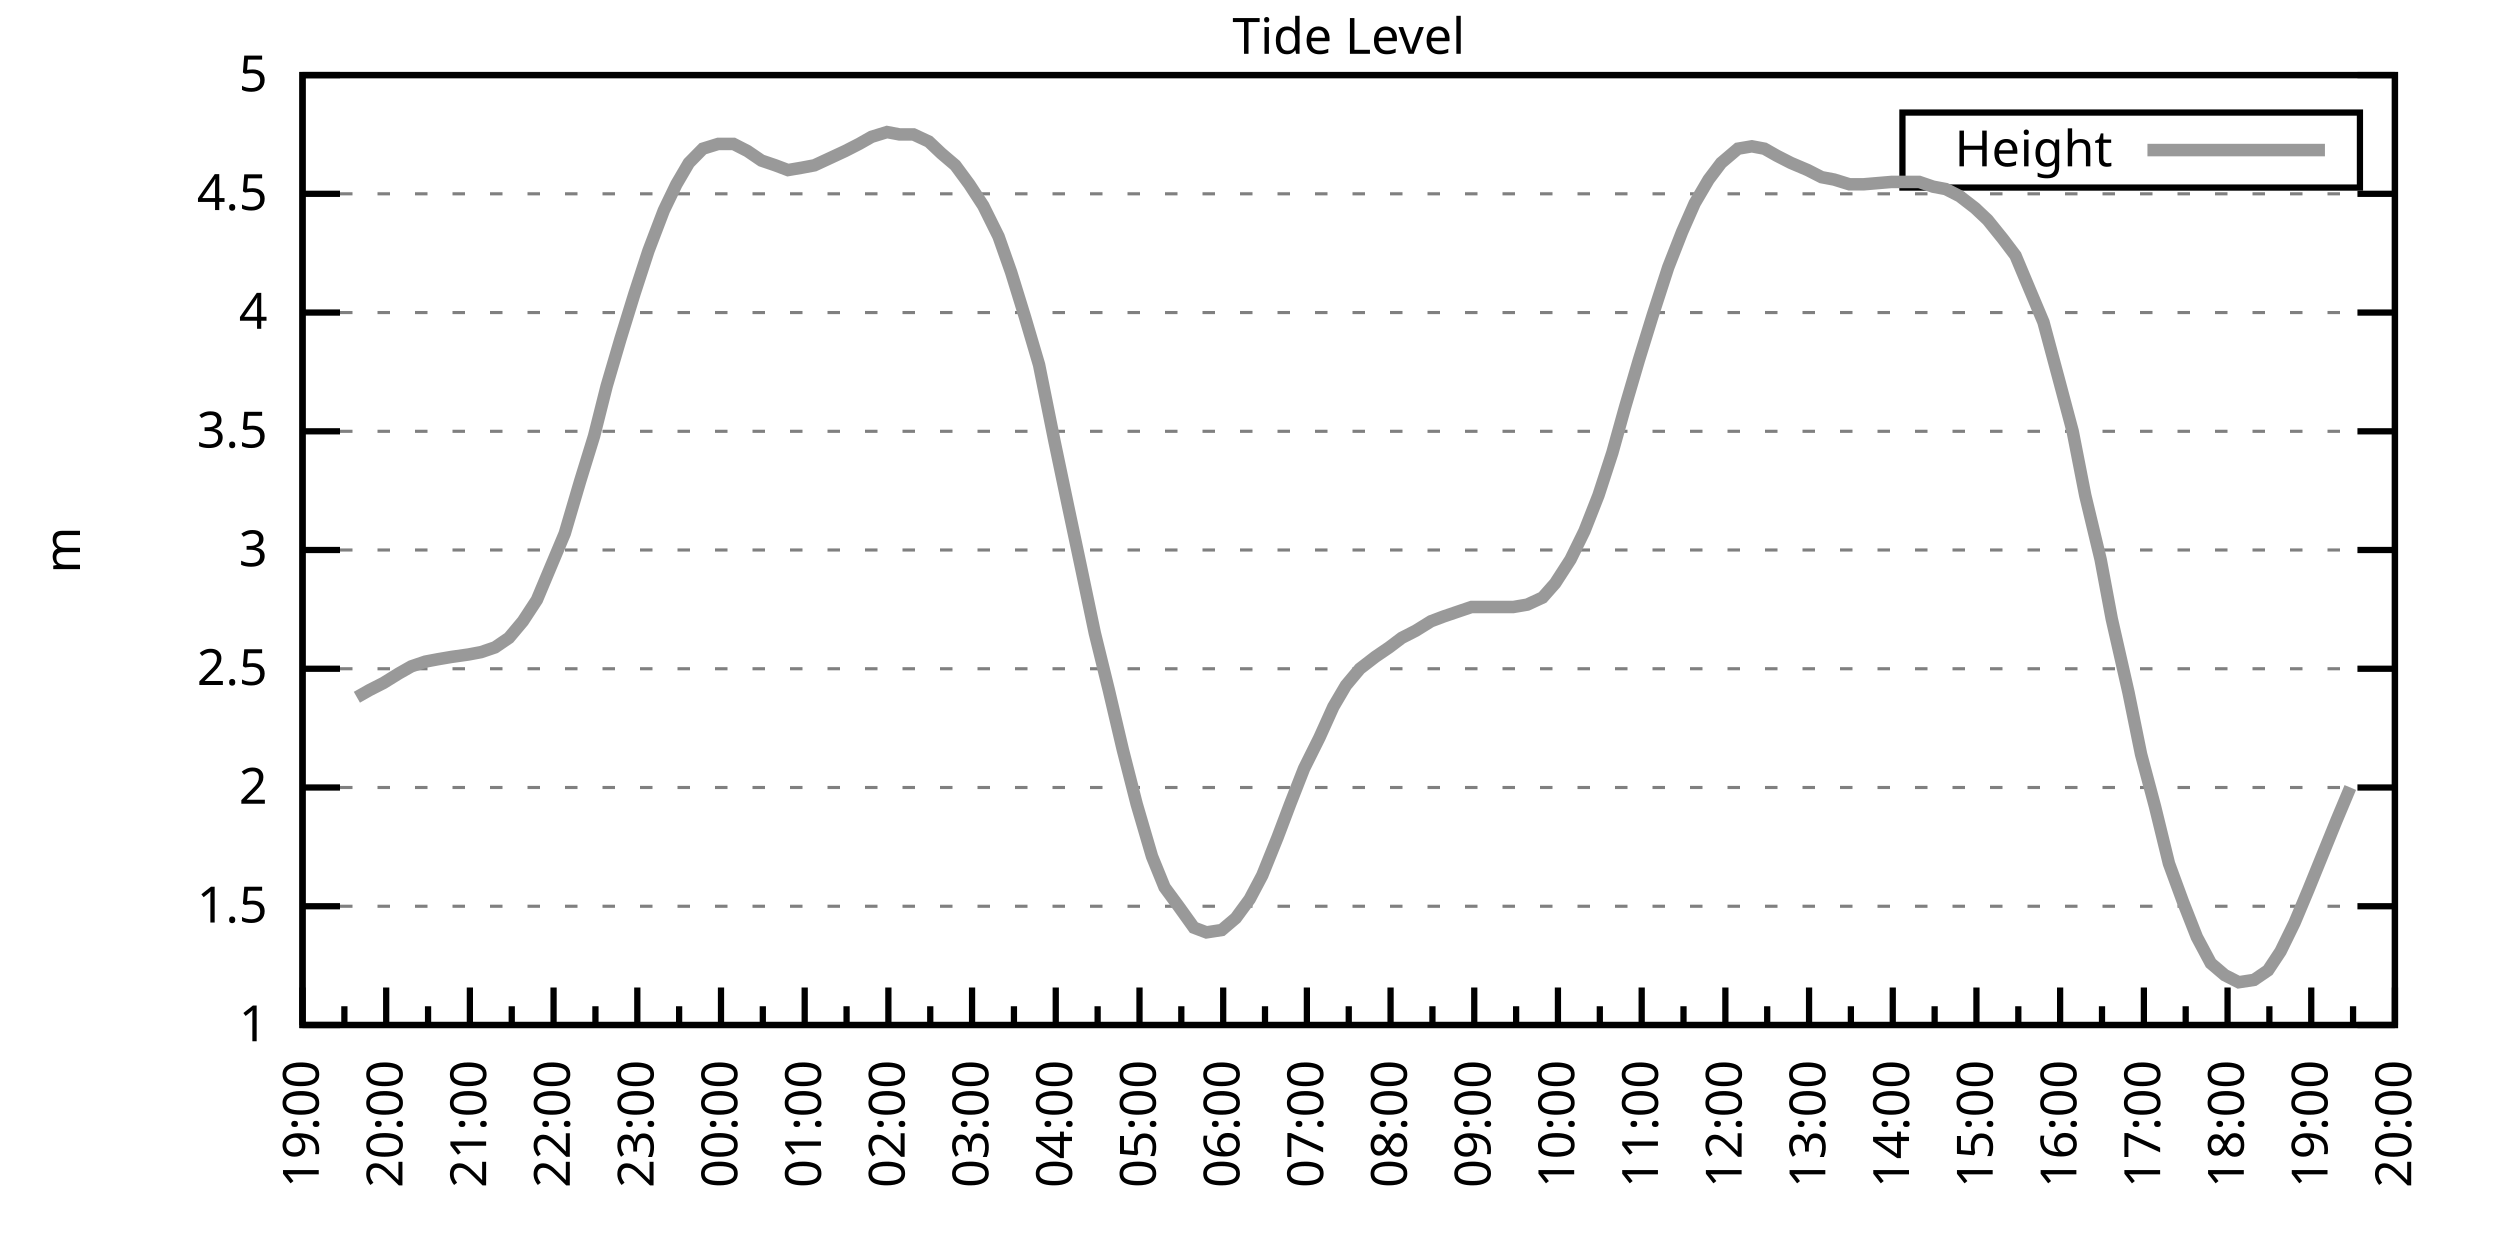
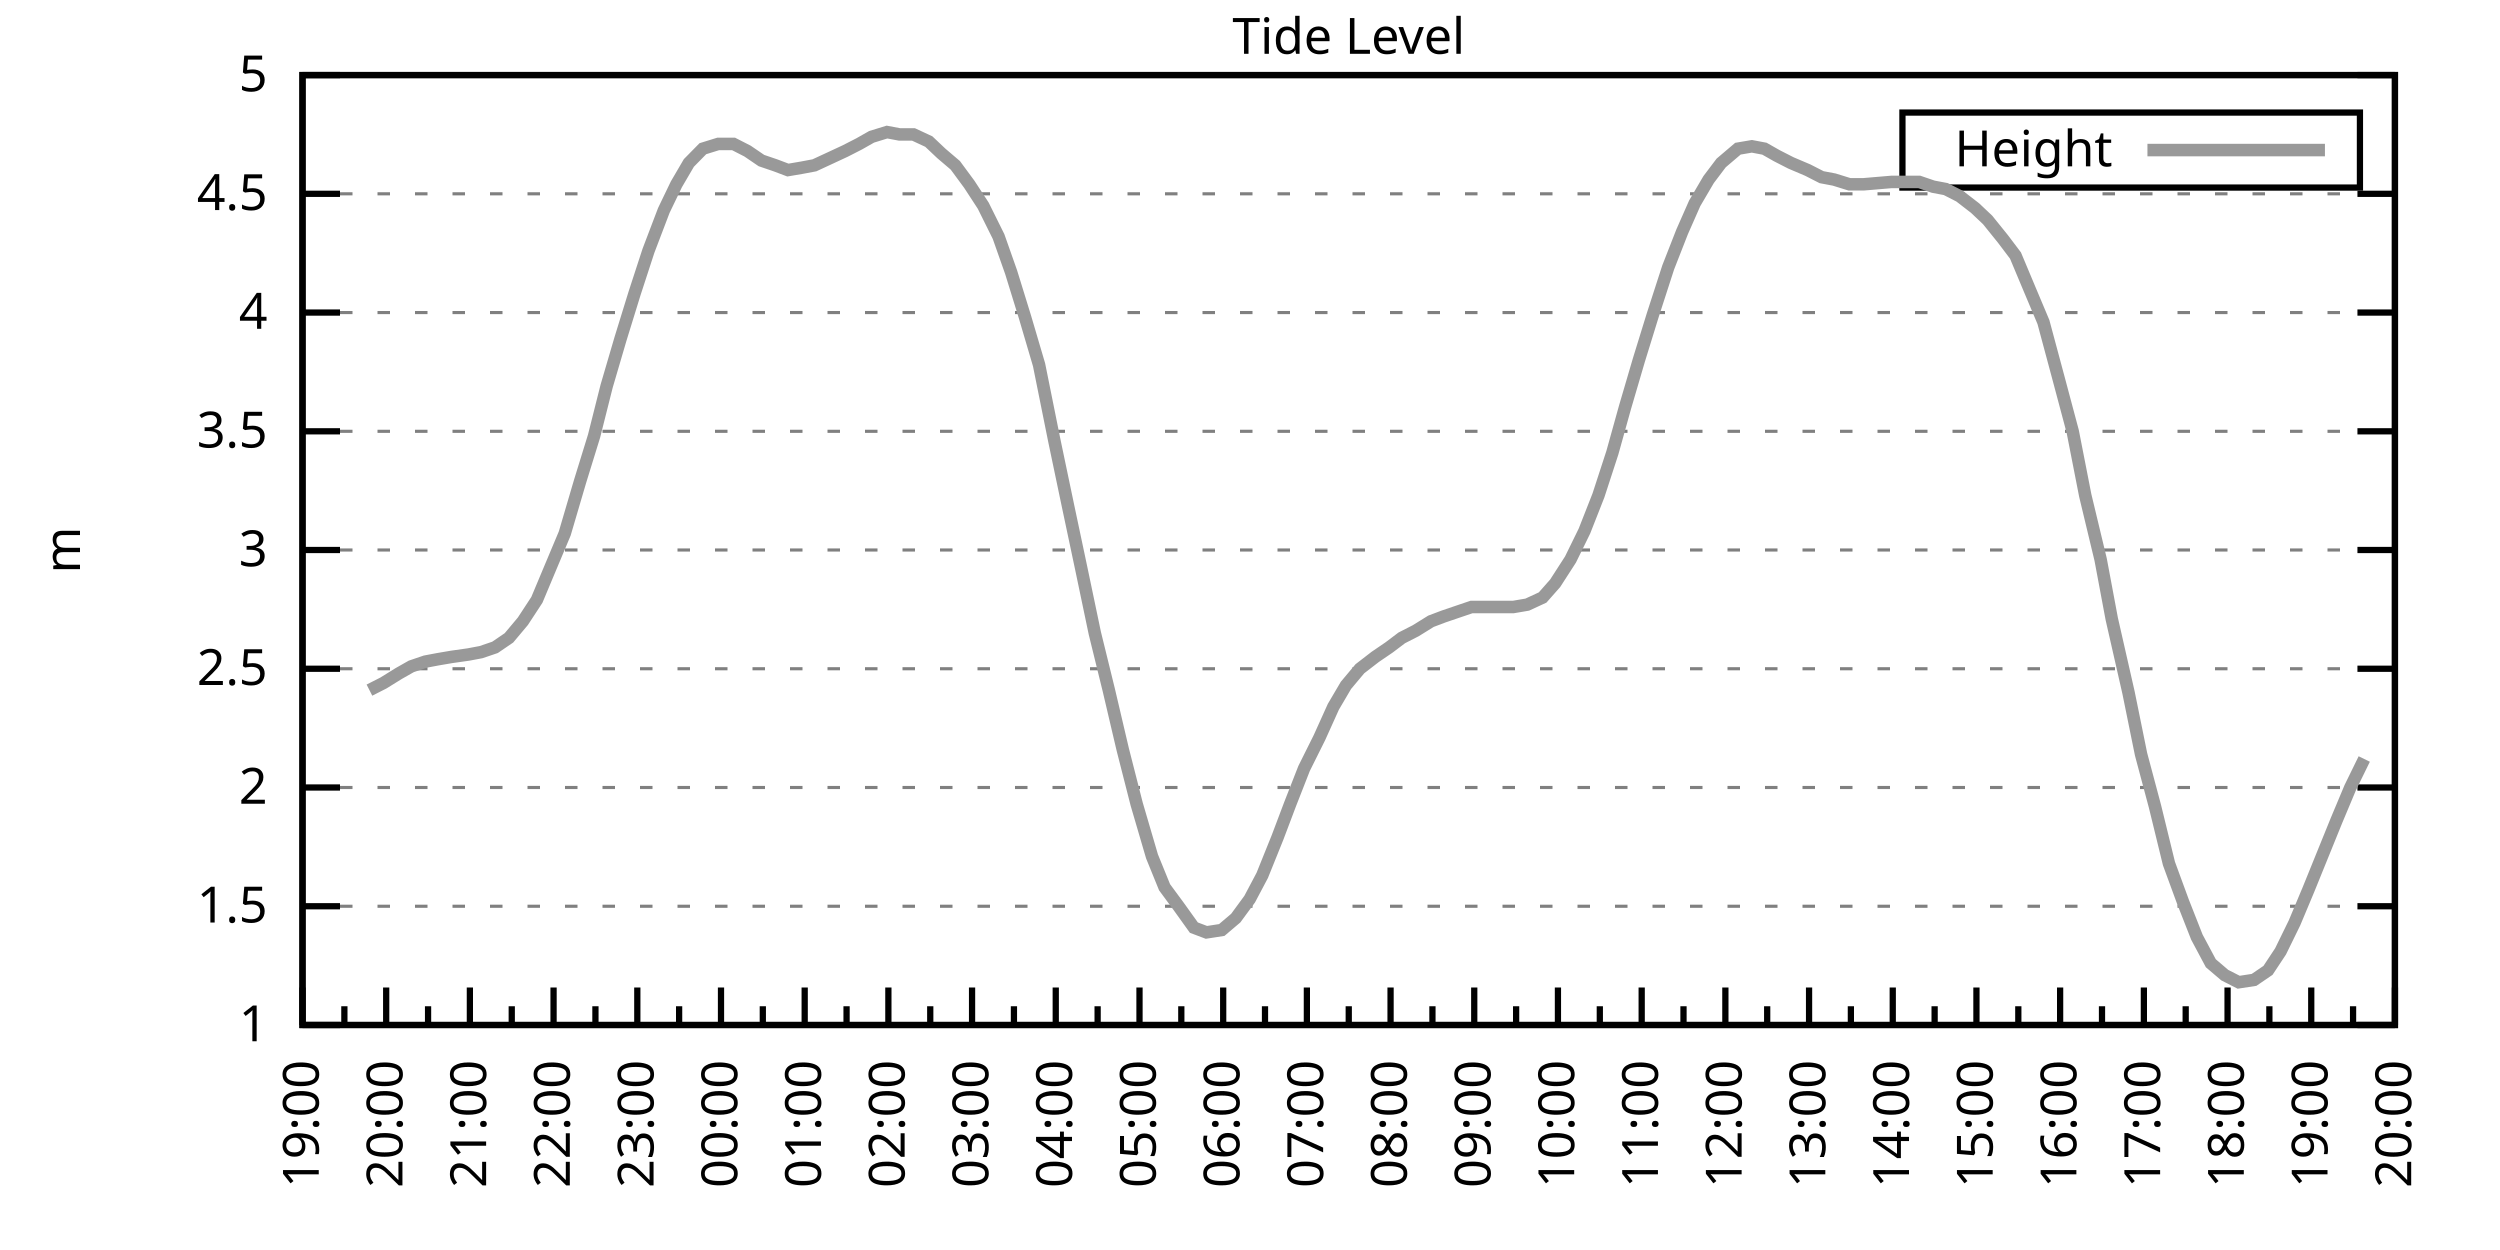
<svg xmlns="http://www.w3.org/2000/svg" xmlns:xlink="http://www.w3.org/1999/xlink" width="400" height="200" viewBox="0 0 400 200">
  <g id="gnuplot_canvas">
    <rect x="0" y="0" width="400" height="200" fill="none" />
    <defs>
      <circle id="gpDot" r="0.5" stroke-width="0.5" stroke="currentColor" />
      <path id="gpPt0" stroke-width="0.333" stroke="currentColor" d="M-1,0 h2 M0,-1 v2" />
      <path id="gpPt1" stroke-width="0.333" stroke="currentColor" d="M-1,-1 L1,1 M1,-1 L-1,1" />
      <path id="gpPt2" stroke-width="0.333" stroke="currentColor" d="M-1,0 L1,0 M0,-1 L0,1 M-1,-1 L1,1 M-1,1 L1,-1" />
      <rect id="gpPt3" stroke-width="0.333" stroke="currentColor" x="-1" y="-1" width="2" height="2" />
      <rect id="gpPt4" stroke-width="0.333" stroke="currentColor" fill="currentColor" x="-1" y="-1" width="2" height="2" />
      <circle id="gpPt5" stroke-width="0.333" stroke="currentColor" cx="0" cy="0" r="1" />
      <use xlink:href="#gpPt5" id="gpPt6" fill="currentColor" stroke="none" />
      <path id="gpPt7" stroke-width="0.333" stroke="currentColor" d="M0,-1.33 L-1.33,0.67 L1.33,0.67 z" />
      <use xlink:href="#gpPt7" id="gpPt8" fill="currentColor" stroke="none" />
      <use xlink:href="#gpPt7" id="gpPt9" stroke="currentColor" transform="rotate(180)" />
      <use xlink:href="#gpPt9" id="gpPt10" fill="currentColor" stroke="none" />
      <use xlink:href="#gpPt3" id="gpPt11" stroke="currentColor" transform="rotate(45)" />
      <use xlink:href="#gpPt11" id="gpPt12" fill="currentColor" stroke="none" />
      <path id="gpPt13" stroke-width="0.333" stroke="currentColor" d="M0,1.330 L1.265,0.411 L0.782,-1.067 L-0.782,-1.076 L-1.265,0.411 z" />
      <use xlink:href="#gpPt13" id="gpPt14" fill="currentColor" stroke="none" />
      <filter id="textbox" filterUnits="objectBoundingBox" x="0" y="0" height="1" width="1">
        <feFlood flood-color="white" flood-opacity="1" result="bgnd" />
        <feComposite in="SourceGraphic" in2="bgnd" operator="atop" />
      </filter>
      <filter id="greybox" filterUnits="objectBoundingBox" x="0" y="0" height="1" width="1">
        <feFlood flood-color="lightgrey" flood-opacity="1" result="grey" />
        <feComposite in="SourceGraphic" in2="grey" operator="atop" />
      </filter>
    </defs>
    <g fill="none" color="white" stroke="currentColor" stroke-width="1.00" stroke-linecap="butt" stroke-linejoin="miter">
</g>
    <g fill="none" color="black" stroke="currentColor" stroke-width="1.00" stroke-linecap="butt" stroke-linejoin="miter">
      <g stroke="none" shape-rendering="crispEdges">
        <polygon fill="rgb(255, 255, 255)" points="48.40,164.00 383.18,164.00 383.18,12.02 48.40,12.02 " />
      </g>
    </g>
    <g fill="none" color="black" stroke="currentColor" stroke-width="1.00" stroke-linecap="butt" stroke-linejoin="miter">
</g>
    <g fill="none" color="black" stroke="black" stroke-width="0.50" stroke-linecap="butt" stroke-linejoin="miter">
</g>
    <g fill="none" color="gray" stroke="currentColor" stroke-width="0.50" stroke-linecap="butt" stroke-linejoin="miter">
      <path stroke="gray" stroke-dasharray="2,4" class="gridline" d="M48.40,164.00 L383.19,164.00  " />
    </g>
    <g fill="none" color="gray" stroke="gray" stroke-width="1.00" stroke-linecap="butt" stroke-linejoin="miter">
</g>
    <g fill="none" color="black" stroke="currentColor" stroke-width="1.00" stroke-linecap="butt" stroke-linejoin="miter">
      <path stroke="black" d="M48.40,164.00 L54.40,164.00 M383.19,164.00 L377.19,164.00  " />
      <g transform="translate(42.80,166.60)" stroke="none" fill="black" font-family="Sans" font-size="8.00" text-anchor="end">
        <text>
          <tspan font-family="Sans"> 1</tspan>
        </text>
      </g>
    </g>
    <g fill="none" color="black" stroke="currentColor" stroke-width="1.00" stroke-linecap="butt" stroke-linejoin="miter">
</g>
    <g fill="none" color="black" stroke="black" stroke-width="0.50" stroke-linecap="butt" stroke-linejoin="miter">
</g>
    <g fill="none" color="gray" stroke="currentColor" stroke-width="0.50" stroke-linecap="butt" stroke-linejoin="miter">
      <path stroke="gray" stroke-dasharray="2,4" class="gridline" d="M48.40,145.00 L383.19,145.00  " />
    </g>
    <g fill="none" color="gray" stroke="gray" stroke-width="1.00" stroke-linecap="butt" stroke-linejoin="miter">
</g>
    <g fill="none" color="black" stroke="currentColor" stroke-width="1.00" stroke-linecap="butt" stroke-linejoin="miter">
      <path stroke="black" d="M48.40,145.00 L54.40,145.00 M383.19,145.00 L377.19,145.00  " />
      <g transform="translate(42.80,147.60)" stroke="none" fill="black" font-family="Sans" font-size="8.00" text-anchor="end">
        <text>
          <tspan font-family="Sans"> 1.5</tspan>
        </text>
      </g>
    </g>
    <g fill="none" color="black" stroke="currentColor" stroke-width="1.00" stroke-linecap="butt" stroke-linejoin="miter">
</g>
    <g fill="none" color="black" stroke="black" stroke-width="0.50" stroke-linecap="butt" stroke-linejoin="miter">
</g>
    <g fill="none" color="gray" stroke="currentColor" stroke-width="0.50" stroke-linecap="butt" stroke-linejoin="miter">
      <path stroke="gray" stroke-dasharray="2,4" class="gridline" d="M48.40,126.00 L383.19,126.00  " />
    </g>
    <g fill="none" color="gray" stroke="gray" stroke-width="1.00" stroke-linecap="butt" stroke-linejoin="miter">
</g>
    <g fill="none" color="black" stroke="currentColor" stroke-width="1.00" stroke-linecap="butt" stroke-linejoin="miter">
      <path stroke="black" d="M48.40,126.00 L54.40,126.00 M383.19,126.00 L377.19,126.00  " />
      <g transform="translate(42.80,128.60)" stroke="none" fill="black" font-family="Sans" font-size="8.00" text-anchor="end">
        <text>
          <tspan font-family="Sans"> 2</tspan>
        </text>
      </g>
    </g>
    <g fill="none" color="black" stroke="currentColor" stroke-width="1.00" stroke-linecap="butt" stroke-linejoin="miter">
</g>
    <g fill="none" color="black" stroke="black" stroke-width="0.50" stroke-linecap="butt" stroke-linejoin="miter">
</g>
    <g fill="none" color="gray" stroke="currentColor" stroke-width="0.50" stroke-linecap="butt" stroke-linejoin="miter">
      <path stroke="gray" stroke-dasharray="2,4" class="gridline" d="M48.40,107.00 L383.19,107.00  " />
    </g>
    <g fill="none" color="gray" stroke="gray" stroke-width="1.00" stroke-linecap="butt" stroke-linejoin="miter">
</g>
    <g fill="none" color="black" stroke="currentColor" stroke-width="1.00" stroke-linecap="butt" stroke-linejoin="miter">
      <path stroke="black" d="M48.40,107.00 L54.40,107.00 M383.19,107.00 L377.19,107.00  " />
      <g transform="translate(42.80,109.60)" stroke="none" fill="black" font-family="Sans" font-size="8.00" text-anchor="end">
        <text>
          <tspan font-family="Sans"> 2.5</tspan>
        </text>
      </g>
    </g>
    <g fill="none" color="black" stroke="currentColor" stroke-width="1.00" stroke-linecap="butt" stroke-linejoin="miter">
</g>
    <g fill="none" color="black" stroke="black" stroke-width="0.50" stroke-linecap="butt" stroke-linejoin="miter">
</g>
    <g fill="none" color="gray" stroke="currentColor" stroke-width="0.50" stroke-linecap="butt" stroke-linejoin="miter">
      <path stroke="gray" stroke-dasharray="2,4" class="gridline" d="M48.40,88.00 L383.19,88.00  " />
    </g>
    <g fill="none" color="gray" stroke="gray" stroke-width="1.00" stroke-linecap="butt" stroke-linejoin="miter">
</g>
    <g fill="none" color="black" stroke="currentColor" stroke-width="1.00" stroke-linecap="butt" stroke-linejoin="miter">
      <path stroke="black" d="M48.40,88.00 L54.40,88.00 M383.19,88.00 L377.19,88.00  " />
      <g transform="translate(42.80,90.60)" stroke="none" fill="black" font-family="Sans" font-size="8.00" text-anchor="end">
        <text>
          <tspan font-family="Sans"> 3</tspan>
        </text>
      </g>
    </g>
    <g fill="none" color="black" stroke="currentColor" stroke-width="1.00" stroke-linecap="butt" stroke-linejoin="miter">
</g>
    <g fill="none" color="black" stroke="black" stroke-width="0.50" stroke-linecap="butt" stroke-linejoin="miter">
</g>
    <g fill="none" color="gray" stroke="currentColor" stroke-width="0.50" stroke-linecap="butt" stroke-linejoin="miter">
      <path stroke="gray" stroke-dasharray="2,4" class="gridline" d="M48.40,69.01 L383.19,69.01  " />
    </g>
    <g fill="none" color="gray" stroke="gray" stroke-width="1.00" stroke-linecap="butt" stroke-linejoin="miter">
</g>
    <g fill="none" color="black" stroke="currentColor" stroke-width="1.00" stroke-linecap="butt" stroke-linejoin="miter">
      <path stroke="black" d="M48.40,69.01 L54.40,69.01 M383.19,69.01 L377.19,69.01  " />
      <g transform="translate(42.80,71.61)" stroke="none" fill="black" font-family="Sans" font-size="8.00" text-anchor="end">
        <text>
          <tspan font-family="Sans"> 3.5</tspan>
        </text>
      </g>
    </g>
    <g fill="none" color="black" stroke="currentColor" stroke-width="1.00" stroke-linecap="butt" stroke-linejoin="miter">
</g>
    <g fill="none" color="black" stroke="black" stroke-width="0.50" stroke-linecap="butt" stroke-linejoin="miter">
</g>
    <g fill="none" color="gray" stroke="currentColor" stroke-width="0.50" stroke-linecap="butt" stroke-linejoin="miter">
      <path stroke="gray" stroke-dasharray="2,4" class="gridline" d="M48.40,50.01 L383.19,50.01  " />
    </g>
    <g fill="none" color="gray" stroke="gray" stroke-width="1.00" stroke-linecap="butt" stroke-linejoin="miter">
</g>
    <g fill="none" color="black" stroke="currentColor" stroke-width="1.00" stroke-linecap="butt" stroke-linejoin="miter">
      <path stroke="black" d="M48.40,50.01 L54.40,50.01 M383.19,50.01 L377.19,50.01  " />
      <g transform="translate(42.80,52.61)" stroke="none" fill="black" font-family="Sans" font-size="8.00" text-anchor="end">
        <text>
          <tspan font-family="Sans"> 4</tspan>
        </text>
      </g>
    </g>
    <g fill="none" color="black" stroke="currentColor" stroke-width="1.00" stroke-linecap="butt" stroke-linejoin="miter">
</g>
    <g fill="none" color="black" stroke="black" stroke-width="0.50" stroke-linecap="butt" stroke-linejoin="miter">
</g>
    <g fill="none" color="gray" stroke="currentColor" stroke-width="0.50" stroke-linecap="butt" stroke-linejoin="miter">
      <path stroke="gray" stroke-dasharray="2,4" class="gridline" d="M48.40,31.01 L383.19,31.01  " />
    </g>
    <g fill="none" color="gray" stroke="gray" stroke-width="1.00" stroke-linecap="butt" stroke-linejoin="miter">
</g>
    <g fill="none" color="black" stroke="currentColor" stroke-width="1.00" stroke-linecap="butt" stroke-linejoin="miter">
      <path stroke="black" d="M48.40,31.01 L54.40,31.01 M383.19,31.01 L377.19,31.01  " />
      <g transform="translate(42.80,33.61)" stroke="none" fill="black" font-family="Sans" font-size="8.00" text-anchor="end">
        <text>
          <tspan font-family="Sans"> 4.5</tspan>
        </text>
      </g>
    </g>
    <g fill="none" color="black" stroke="currentColor" stroke-width="1.00" stroke-linecap="butt" stroke-linejoin="miter">
</g>
    <g fill="none" color="black" stroke="black" stroke-width="0.50" stroke-linecap="butt" stroke-linejoin="miter">
</g>
    <g fill="none" color="gray" stroke="currentColor" stroke-width="0.50" stroke-linecap="butt" stroke-linejoin="miter">
      <path stroke="gray" stroke-dasharray="2,4" class="gridline" d="M48.40,12.01 L383.19,12.01  " />
    </g>
    <g fill="none" color="gray" stroke="gray" stroke-width="1.00" stroke-linecap="butt" stroke-linejoin="miter">
</g>
    <g fill="none" color="black" stroke="currentColor" stroke-width="1.00" stroke-linecap="butt" stroke-linejoin="miter">
      <path stroke="black" d="M48.40,12.01 L54.40,12.01 M383.19,12.01 L377.19,12.01  " />
      <g transform="translate(42.80,14.61)" stroke="none" fill="black" font-family="Sans" font-size="8.00" text-anchor="end">
        <text>
          <tspan font-family="Sans"> 5</tspan>
        </text>
      </g>
    </g>
    <g fill="none" color="black" stroke="currentColor" stroke-width="1.00" stroke-linecap="butt" stroke-linejoin="miter">
      <path stroke="black" d="M48.40,164.00 L48.40,158.00  " />
      <g transform="translate(51.00,169.60) rotate(270)" stroke="none" fill="black" font-family="Sans" font-size="8.00" text-anchor="end">
        <text>
          <tspan font-family="Sans">19:00</tspan>
        </text>
      </g>
    </g>
    <g fill="none" color="black" stroke="currentColor" stroke-width="1.00" stroke-linecap="butt" stroke-linejoin="miter">
      <path stroke="black" d="M55.10,164.00 L55.10,161.00 M61.79,164.00 L61.79,158.00  " />
      <g transform="translate(64.39,169.60) rotate(270)" stroke="none" fill="black" font-family="Sans" font-size="8.00" text-anchor="end">
        <text>
          <tspan font-family="Sans">20:00</tspan>
        </text>
      </g>
    </g>
    <g fill="none" color="black" stroke="currentColor" stroke-width="1.00" stroke-linecap="butt" stroke-linejoin="miter">
      <path stroke="black" d="M68.49,164.00 L68.49,161.00 M75.18,164.00 L75.18,158.00  " />
      <g transform="translate(77.78,169.60) rotate(270)" stroke="none" fill="black" font-family="Sans" font-size="8.00" text-anchor="end">
        <text>
          <tspan font-family="Sans">21:00</tspan>
        </text>
      </g>
    </g>
    <g fill="none" color="black" stroke="currentColor" stroke-width="1.00" stroke-linecap="butt" stroke-linejoin="miter">
      <path stroke="black" d="M81.88,164.00 L81.88,161.00 M88.57,164.00 L88.57,158.00  " />
      <g transform="translate(91.17,169.60) rotate(270)" stroke="none" fill="black" font-family="Sans" font-size="8.00" text-anchor="end">
        <text>
          <tspan font-family="Sans">22:00</tspan>
        </text>
      </g>
    </g>
    <g fill="none" color="black" stroke="currentColor" stroke-width="1.00" stroke-linecap="butt" stroke-linejoin="miter">
      <path stroke="black" d="M95.27,164.00 L95.27,161.00 M101.97,164.00 L101.97,158.00  " />
      <g transform="translate(104.57,169.60) rotate(270)" stroke="none" fill="black" font-family="Sans" font-size="8.00" text-anchor="end">
        <text>
          <tspan font-family="Sans">23:00</tspan>
        </text>
      </g>
    </g>
    <g fill="none" color="black" stroke="currentColor" stroke-width="1.00" stroke-linecap="butt" stroke-linejoin="miter">
      <path stroke="black" d="M108.66,164.00 L108.66,161.00 M115.36,164.00 L115.36,158.00  " />
      <g transform="translate(117.96,169.60) rotate(270)" stroke="none" fill="black" font-family="Sans" font-size="8.00" text-anchor="end">
        <text>
          <tspan font-family="Sans">00:00</tspan>
        </text>
      </g>
    </g>
    <g fill="none" color="black" stroke="currentColor" stroke-width="1.00" stroke-linecap="butt" stroke-linejoin="miter">
      <path stroke="black" d="M122.05,164.00 L122.05,161.00 M128.75,164.00 L128.75,158.00  " />
      <g transform="translate(131.35,169.60) rotate(270)" stroke="none" fill="black" font-family="Sans" font-size="8.00" text-anchor="end">
        <text>
          <tspan font-family="Sans">01:00</tspan>
        </text>
      </g>
    </g>
    <g fill="none" color="black" stroke="currentColor" stroke-width="1.00" stroke-linecap="butt" stroke-linejoin="miter">
      <path stroke="black" d="M135.45,164.00 L135.45,161.00 M142.14,164.00 L142.14,158.00  " />
      <g transform="translate(144.74,169.60) rotate(270)" stroke="none" fill="black" font-family="Sans" font-size="8.00" text-anchor="end">
        <text>
          <tspan font-family="Sans">02:00</tspan>
        </text>
      </g>
    </g>
    <g fill="none" color="black" stroke="currentColor" stroke-width="1.00" stroke-linecap="butt" stroke-linejoin="miter">
      <path stroke="black" d="M148.84,164.00 L148.84,161.00 M155.53,164.00 L155.53,158.00  " />
      <g transform="translate(158.13,169.60) rotate(270)" stroke="none" fill="black" font-family="Sans" font-size="8.00" text-anchor="end">
        <text>
          <tspan font-family="Sans">03:00</tspan>
        </text>
      </g>
    </g>
    <g fill="none" color="black" stroke="currentColor" stroke-width="1.00" stroke-linecap="butt" stroke-linejoin="miter">
      <path stroke="black" d="M162.23,164.00 L162.23,161.00 M168.92,164.00 L168.92,158.00  " />
      <g transform="translate(171.52,169.60) rotate(270)" stroke="none" fill="black" font-family="Sans" font-size="8.00" text-anchor="end">
        <text>
          <tspan font-family="Sans">04:00</tspan>
        </text>
      </g>
    </g>
    <g fill="none" color="black" stroke="currentColor" stroke-width="1.00" stroke-linecap="butt" stroke-linejoin="miter">
      <path stroke="black" d="M175.62,164.00 L175.62,161.00 M182.32,164.00 L182.32,158.00  " />
      <g transform="translate(184.92,169.60) rotate(270)" stroke="none" fill="black" font-family="Sans" font-size="8.00" text-anchor="end">
        <text>
          <tspan font-family="Sans">05:00</tspan>
        </text>
      </g>
    </g>
    <g fill="none" color="black" stroke="currentColor" stroke-width="1.00" stroke-linecap="butt" stroke-linejoin="miter">
      <path stroke="black" d="M189.01,164.00 L189.01,161.00 M195.71,164.00 L195.71,158.00  " />
      <g transform="translate(198.31,169.60) rotate(270)" stroke="none" fill="black" font-family="Sans" font-size="8.00" text-anchor="end">
        <text>
          <tspan font-family="Sans">06:00</tspan>
        </text>
      </g>
    </g>
    <g fill="none" color="black" stroke="currentColor" stroke-width="1.00" stroke-linecap="butt" stroke-linejoin="miter">
      <path stroke="black" d="M202.40,164.00 L202.40,161.00 M209.10,164.00 L209.10,158.00  " />
      <g transform="translate(211.70,169.60) rotate(270)" stroke="none" fill="black" font-family="Sans" font-size="8.00" text-anchor="end">
        <text>
          <tspan font-family="Sans">07:00</tspan>
        </text>
      </g>
    </g>
    <g fill="none" color="black" stroke="currentColor" stroke-width="1.00" stroke-linecap="butt" stroke-linejoin="miter">
      <path stroke="black" d="M215.80,164.00 L215.80,161.00 M222.49,164.00 L222.49,158.00  " />
      <g transform="translate(225.09,169.60) rotate(270)" stroke="none" fill="black" font-family="Sans" font-size="8.00" text-anchor="end">
        <text>
          <tspan font-family="Sans">08:00</tspan>
        </text>
      </g>
    </g>
    <g fill="none" color="black" stroke="currentColor" stroke-width="1.00" stroke-linecap="butt" stroke-linejoin="miter">
      <path stroke="black" d="M229.19,164.00 L229.19,161.00 M235.88,164.00 L235.88,158.00  " />
      <g transform="translate(238.48,169.60) rotate(270)" stroke="none" fill="black" font-family="Sans" font-size="8.00" text-anchor="end">
        <text>
          <tspan font-family="Sans">09:00</tspan>
        </text>
      </g>
    </g>
    <g fill="none" color="black" stroke="currentColor" stroke-width="1.00" stroke-linecap="butt" stroke-linejoin="miter">
      <path stroke="black" d="M242.58,164.00 L242.58,161.00 M249.27,164.00 L249.27,158.00  " />
      <g transform="translate(251.87,169.60) rotate(270)" stroke="none" fill="black" font-family="Sans" font-size="8.00" text-anchor="end">
        <text>
          <tspan font-family="Sans">10:00</tspan>
        </text>
      </g>
    </g>
    <g fill="none" color="black" stroke="currentColor" stroke-width="1.00" stroke-linecap="butt" stroke-linejoin="miter">
      <path stroke="black" d="M255.97,164.00 L255.97,161.00 M262.67,164.00 L262.67,158.00  " />
      <g transform="translate(265.27,169.60) rotate(270)" stroke="none" fill="black" font-family="Sans" font-size="8.00" text-anchor="end">
        <text>
          <tspan font-family="Sans">11:00</tspan>
        </text>
      </g>
    </g>
    <g fill="none" color="black" stroke="currentColor" stroke-width="1.00" stroke-linecap="butt" stroke-linejoin="miter">
      <path stroke="black" d="M269.36,164.00 L269.36,161.00 M276.06,164.00 L276.06,158.00  " />
      <g transform="translate(278.66,169.60) rotate(270)" stroke="none" fill="black" font-family="Sans" font-size="8.00" text-anchor="end">
        <text>
          <tspan font-family="Sans">12:00</tspan>
        </text>
      </g>
    </g>
    <g fill="none" color="black" stroke="currentColor" stroke-width="1.00" stroke-linecap="butt" stroke-linejoin="miter">
      <path stroke="black" d="M282.75,164.00 L282.75,161.00 M289.45,164.00 L289.45,158.00  " />
      <g transform="translate(292.05,169.60) rotate(270)" stroke="none" fill="black" font-family="Sans" font-size="8.00" text-anchor="end">
        <text>
          <tspan font-family="Sans">13:00</tspan>
        </text>
      </g>
    </g>
    <g fill="none" color="black" stroke="currentColor" stroke-width="1.00" stroke-linecap="butt" stroke-linejoin="miter">
      <path stroke="black" d="M296.14,164.00 L296.14,161.00 M302.84,164.00 L302.84,158.00  " />
      <g transform="translate(305.44,169.60) rotate(270)" stroke="none" fill="black" font-family="Sans" font-size="8.00" text-anchor="end">
        <text>
          <tspan font-family="Sans">14:00</tspan>
        </text>
      </g>
    </g>
    <g fill="none" color="black" stroke="currentColor" stroke-width="1.00" stroke-linecap="butt" stroke-linejoin="miter">
      <path stroke="black" d="M309.54,164.00 L309.54,161.00 M316.23,164.00 L316.23,158.00  " />
      <g transform="translate(318.83,169.60) rotate(270)" stroke="none" fill="black" font-family="Sans" font-size="8.00" text-anchor="end">
        <text>
          <tspan font-family="Sans">15:00</tspan>
        </text>
      </g>
    </g>
    <g fill="none" color="black" stroke="currentColor" stroke-width="1.00" stroke-linecap="butt" stroke-linejoin="miter">
      <path stroke="black" d="M322.93,164.00 L322.93,161.00 M329.62,164.00 L329.62,158.00  " />
      <g transform="translate(332.22,169.60) rotate(270)" stroke="none" fill="black" font-family="Sans" font-size="8.00" text-anchor="end">
        <text>
          <tspan font-family="Sans">16:00</tspan>
        </text>
      </g>
    </g>
    <g fill="none" color="black" stroke="currentColor" stroke-width="1.00" stroke-linecap="butt" stroke-linejoin="miter">
      <path stroke="black" d="M336.32,164.00 L336.32,161.00 M343.02,164.00 L343.02,158.00  " />
      <g transform="translate(345.62,169.60) rotate(270)" stroke="none" fill="black" font-family="Sans" font-size="8.00" text-anchor="end">
        <text>
          <tspan font-family="Sans">17:00</tspan>
        </text>
      </g>
    </g>
    <g fill="none" color="black" stroke="currentColor" stroke-width="1.00" stroke-linecap="butt" stroke-linejoin="miter">
      <path stroke="black" d="M349.71,164.00 L349.71,161.00 M356.41,164.00 L356.41,158.00  " />
      <g transform="translate(359.01,169.60) rotate(270)" stroke="none" fill="black" font-family="Sans" font-size="8.00" text-anchor="end">
        <text>
          <tspan font-family="Sans">18:00</tspan>
        </text>
      </g>
    </g>
    <g fill="none" color="black" stroke="currentColor" stroke-width="1.00" stroke-linecap="butt" stroke-linejoin="miter">
      <path stroke="black" d="M363.10,164.00 L363.10,161.00 M369.80,164.00 L369.80,158.00  " />
      <g transform="translate(372.40,169.60) rotate(270)" stroke="none" fill="black" font-family="Sans" font-size="8.00" text-anchor="end">
        <text>
          <tspan font-family="Sans">19:00</tspan>
        </text>
      </g>
    </g>
    <g fill="none" color="black" stroke="currentColor" stroke-width="1.00" stroke-linecap="butt" stroke-linejoin="miter">
      <path stroke="black" d="M376.49,164.00 L376.49,161.00 M383.19,164.00 L383.19,158.00  " />
      <g transform="translate(385.79,169.60) rotate(270)" stroke="none" fill="black" font-family="Sans" font-size="8.00" text-anchor="end">
        <text>
          <tspan font-family="Sans">20:00</tspan>
        </text>
      </g>
    </g>
    <g fill="none" color="black" stroke="currentColor" stroke-width="1.00" stroke-linecap="butt" stroke-linejoin="miter">
</g>
    <g fill="none" color="black" stroke="currentColor" stroke-width="1.00" stroke-linecap="butt" stroke-linejoin="miter">
      <path stroke="black" d="M48.40,12.01 L48.40,164.00 L383.19,164.00 L383.19,12.01 L48.40,12.01 Z  " />
    </g>
    <g fill="none" color="black" stroke="currentColor" stroke-width="1.00" stroke-linecap="butt" stroke-linejoin="miter">
      <g transform="translate(12.80,88.01) rotate(270)" stroke="none" fill="black" font-family="Sans" font-size="8.00" text-anchor="middle">
        <text>
          <tspan font-family="Sans">m</tspan>
        </text>
      </g>
    </g>
    <g fill="none" color="black" stroke="currentColor" stroke-width="1.00" stroke-linecap="butt" stroke-linejoin="miter">
</g>
    <g fill="none" color="black" stroke="currentColor" stroke-width="1.00" stroke-linecap="butt" stroke-linejoin="miter">
      <path stroke="black" d="M304.39,30.01 L304.39,18.01 L377.59,18.01 L377.59,30.01 L304.39,30.01 Z  " />
    </g>
    <g id="Tide_level_plot_1">
      <g fill="none" color="white" stroke="black" stroke-width="2.00" stroke-linecap="butt" stroke-linejoin="miter">
</g>
      <g fill="none" color="black" stroke="currentColor" stroke-width="2.00" stroke-linecap="butt" stroke-linejoin="miter">
        <g transform="translate(337.99,26.61)" stroke="none" fill="black" font-family="Sans" font-size="8.00" text-anchor="end">
          <text>
            <tspan font-family="Sans">Height</tspan>
          </text>
        </g>
      </g>
      <g fill="none" color="black" stroke="currentColor" stroke-width="2.00" stroke-linecap="butt" stroke-linejoin="miter">
-         <path stroke="rgb(153, 153, 153)" d="M343.59,24.01 L371.99,24.01 M57.10,111.56 L59.11,110.42 L61.35,109.28 L63.80,107.76 L65.81,106.62 L68.04,105.86   L70.05,105.48 L72.28,105.10 L74.96,104.72 L76.97,104.34 L79.20,103.58 L81.43,102.06 L83.66,99.40 L85.90,95.98   L88.13,90.66 L90.36,85.35 L92.82,76.99 L95.05,69.77 L97.06,61.79 L99.29,54.19 L101.52,46.97 L103.75,40.13   L106.21,33.67 L108.22,29.49 L110.22,26.07 L112.46,23.79 L114.91,23.03 L117.37,23.03 L119.60,24.17 L121.83,25.69   L124.06,26.45 L126.07,27.21 L128.30,26.83 L130.31,26.45 L132.77,25.31 L135.22,24.17 L137.45,23.03 L139.46,21.89   L141.92,21.13 L143.93,21.51 L146.16,21.51 L148.61,22.65 L150.62,24.55 L152.85,26.45 L155.09,29.49 L157.32,32.91   L159.77,37.85 L161.78,43.55 L164.01,50.77 L166.25,58.37 L168.70,70.53 L170.93,81.17 L172.94,90.66 L175.17,101.30   L177.41,110.42 L179.64,119.92 L181.87,128.66 L184.32,137.02 L186.33,141.96 L188.57,145.00 L191.02,148.42 L193.03,149.18   L195.48,148.80 L197.72,146.90 L199.95,143.86 L201.96,140.06 L204.41,133.98 L206.42,128.66 L208.65,122.96 L211.11,118.02   L213.34,113.08 L215.35,109.66 L217.58,107.00 L220.04,105.10 L222.27,103.58 L224.28,102.06 L226.51,100.92 L228.96,99.40   L230.97,98.64 L233.20,97.88 L235.44,97.12 L237.44,97.12 L239.90,97.12 L242.13,97.12 L244.36,96.74 L246.82,95.60   L248.83,93.32 L251.28,89.52 L253.51,84.97 L255.75,79.27 L257.98,72.43 L259.99,65.21 L262.22,57.61 L264.45,50.39   L266.91,42.79 L269.14,37.09 L271.15,32.53 L273.38,28.73 L275.39,26.07 L278.07,23.79 L280.30,23.41 L282.31,23.79   L284.32,24.93 L286.55,26.07 L289.23,27.21 L291.46,28.35 L293.47,28.73 L295.92,29.49 L298.15,29.49 L302.62,29.11   L304.63,29.11 L307.08,29.11 L309.31,29.87 L311.32,30.25 L313.55,31.39 L316.01,33.29 L318.02,35.19 L320.47,38.23   L322.48,40.89 L324.71,46.21 L326.95,51.53 L329.40,60.65 L331.63,69.01 L333.64,79.27 L336.10,89.52 L337.88,99.02   L340.56,110.80 L342.57,120.68 L344.80,129.04 L347.03,138.16 L349.26,144.24 L351.50,149.94 L353.73,154.12 L355.96,156.02   L358.19,157.16 L360.65,156.78 L362.88,155.26 L364.89,152.22 L367.12,147.66 L369.35,142.34 L373.82,131.32 L376.05,126.00    " />
+         <path stroke="rgb(153, 153, 153)" d="M343.59,24.01 L371.99,24.01 M59.11,110.42 L61.35,109.28 L63.80,107.76 L65.81,106.62 L68.04,105.86 L70.05,105.48   L72.28,105.10 L74.96,104.72 L76.97,104.34 L79.20,103.58 L81.43,102.06 L83.66,99.40 L85.90,95.98 L88.13,90.66   L90.36,85.35 L92.82,76.99 L95.05,69.77 L97.06,61.79 L99.29,54.19 L101.52,46.97 L103.75,40.13 L106.21,33.67   L108.22,29.49 L110.22,26.07 L112.46,23.79 L114.91,23.03 L117.37,23.03 L119.60,24.17 L121.83,25.69 L124.06,26.45   L126.07,27.21 L128.30,26.83 L130.31,26.45 L132.77,25.31 L135.22,24.17 L137.45,23.03 L139.46,21.89 L141.92,21.13   L143.93,21.51 L146.16,21.51 L148.61,22.65 L150.62,24.55 L152.85,26.45 L155.09,29.49 L157.32,32.91 L159.77,37.85   L161.78,43.55 L164.01,50.77 L166.25,58.37 L168.70,70.53 L170.93,81.17 L172.94,90.66 L175.17,101.30 L177.41,110.42   L179.64,119.92 L181.87,128.66 L184.32,137.02 L186.33,141.96 L188.57,145.00 L191.02,148.42 L193.03,149.18 L195.48,148.80   L197.72,146.90 L199.95,143.86 L201.96,140.06 L204.41,133.98 L206.42,128.66 L208.65,122.96 L211.11,118.02 L213.34,113.08   L215.35,109.66 L217.58,107.00 L220.04,105.10 L222.27,103.58 L224.28,102.06 L226.51,100.92 L228.96,99.40 L230.97,98.64   L233.20,97.88 L235.44,97.12 L237.44,97.12 L239.90,97.12 L242.13,97.12 L244.36,96.74 L246.82,95.60 L248.83,93.32   L251.28,89.52 L253.51,84.97 L255.75,79.27 L257.98,72.43 L259.99,65.21 L262.22,57.61 L264.45,50.39 L266.91,42.79   L269.14,37.09 L271.15,32.53 L273.38,28.73 L275.39,26.07 L278.07,23.79 L280.30,23.41 L282.31,23.79 L284.32,24.93   L286.55,26.07 L289.23,27.21 L291.46,28.35 L293.47,28.73 L295.92,29.49 L298.15,29.49 L302.62,29.11 L304.63,29.11   L307.08,29.11 L309.31,29.87 L311.32,30.25 L313.55,31.39 L316.01,33.29 L318.02,35.19 L320.47,38.23 L322.48,40.89   L324.71,46.21 L326.95,51.53 L329.40,60.65 L331.63,69.01 L333.64,79.27 L336.10,89.52 L337.88,99.02 L340.56,110.80   L342.57,120.68 L344.80,129.04 L347.03,138.16 L349.26,144.24 L351.50,149.94 L353.73,154.12 L355.96,156.02 L358.19,157.16   L360.65,156.78 L362.88,155.26 L364.89,152.22 L367.12,147.66 L369.35,142.34 L373.82,131.32 L376.05,126.00 L378.28,121.44    " />
      </g>
    </g>
    <g fill="none" color="black" stroke="currentColor" stroke-width="2.00" stroke-linecap="butt" stroke-linejoin="miter">
</g>
    <g fill="none" color="black" stroke="black" stroke-width="1.00" stroke-linecap="butt" stroke-linejoin="miter">
</g>
    <g fill="none" color="black" stroke="currentColor" stroke-width="1.00" stroke-linecap="butt" stroke-linejoin="miter">
      <path stroke="black" d="M48.40,12.01 L48.40,164.00 L383.19,164.00 L383.19,12.01 L48.40,12.01 Z  " />
    </g>
    <g fill="none" color="black" stroke="currentColor" stroke-width="1.00" stroke-linecap="butt" stroke-linejoin="miter">
      <g transform="translate(215.79,8.61)" stroke="none" fill="black" font-family="Sans" font-size="8.00" text-anchor="middle">
        <text>
          <tspan font-family="Sans">Tide Level</tspan>
        </text>
      </g>
    </g>
    <g fill="none" color="black" stroke="currentColor" stroke-width="1.00" stroke-linecap="butt" stroke-linejoin="miter">
</g>
  </g>
</svg>
